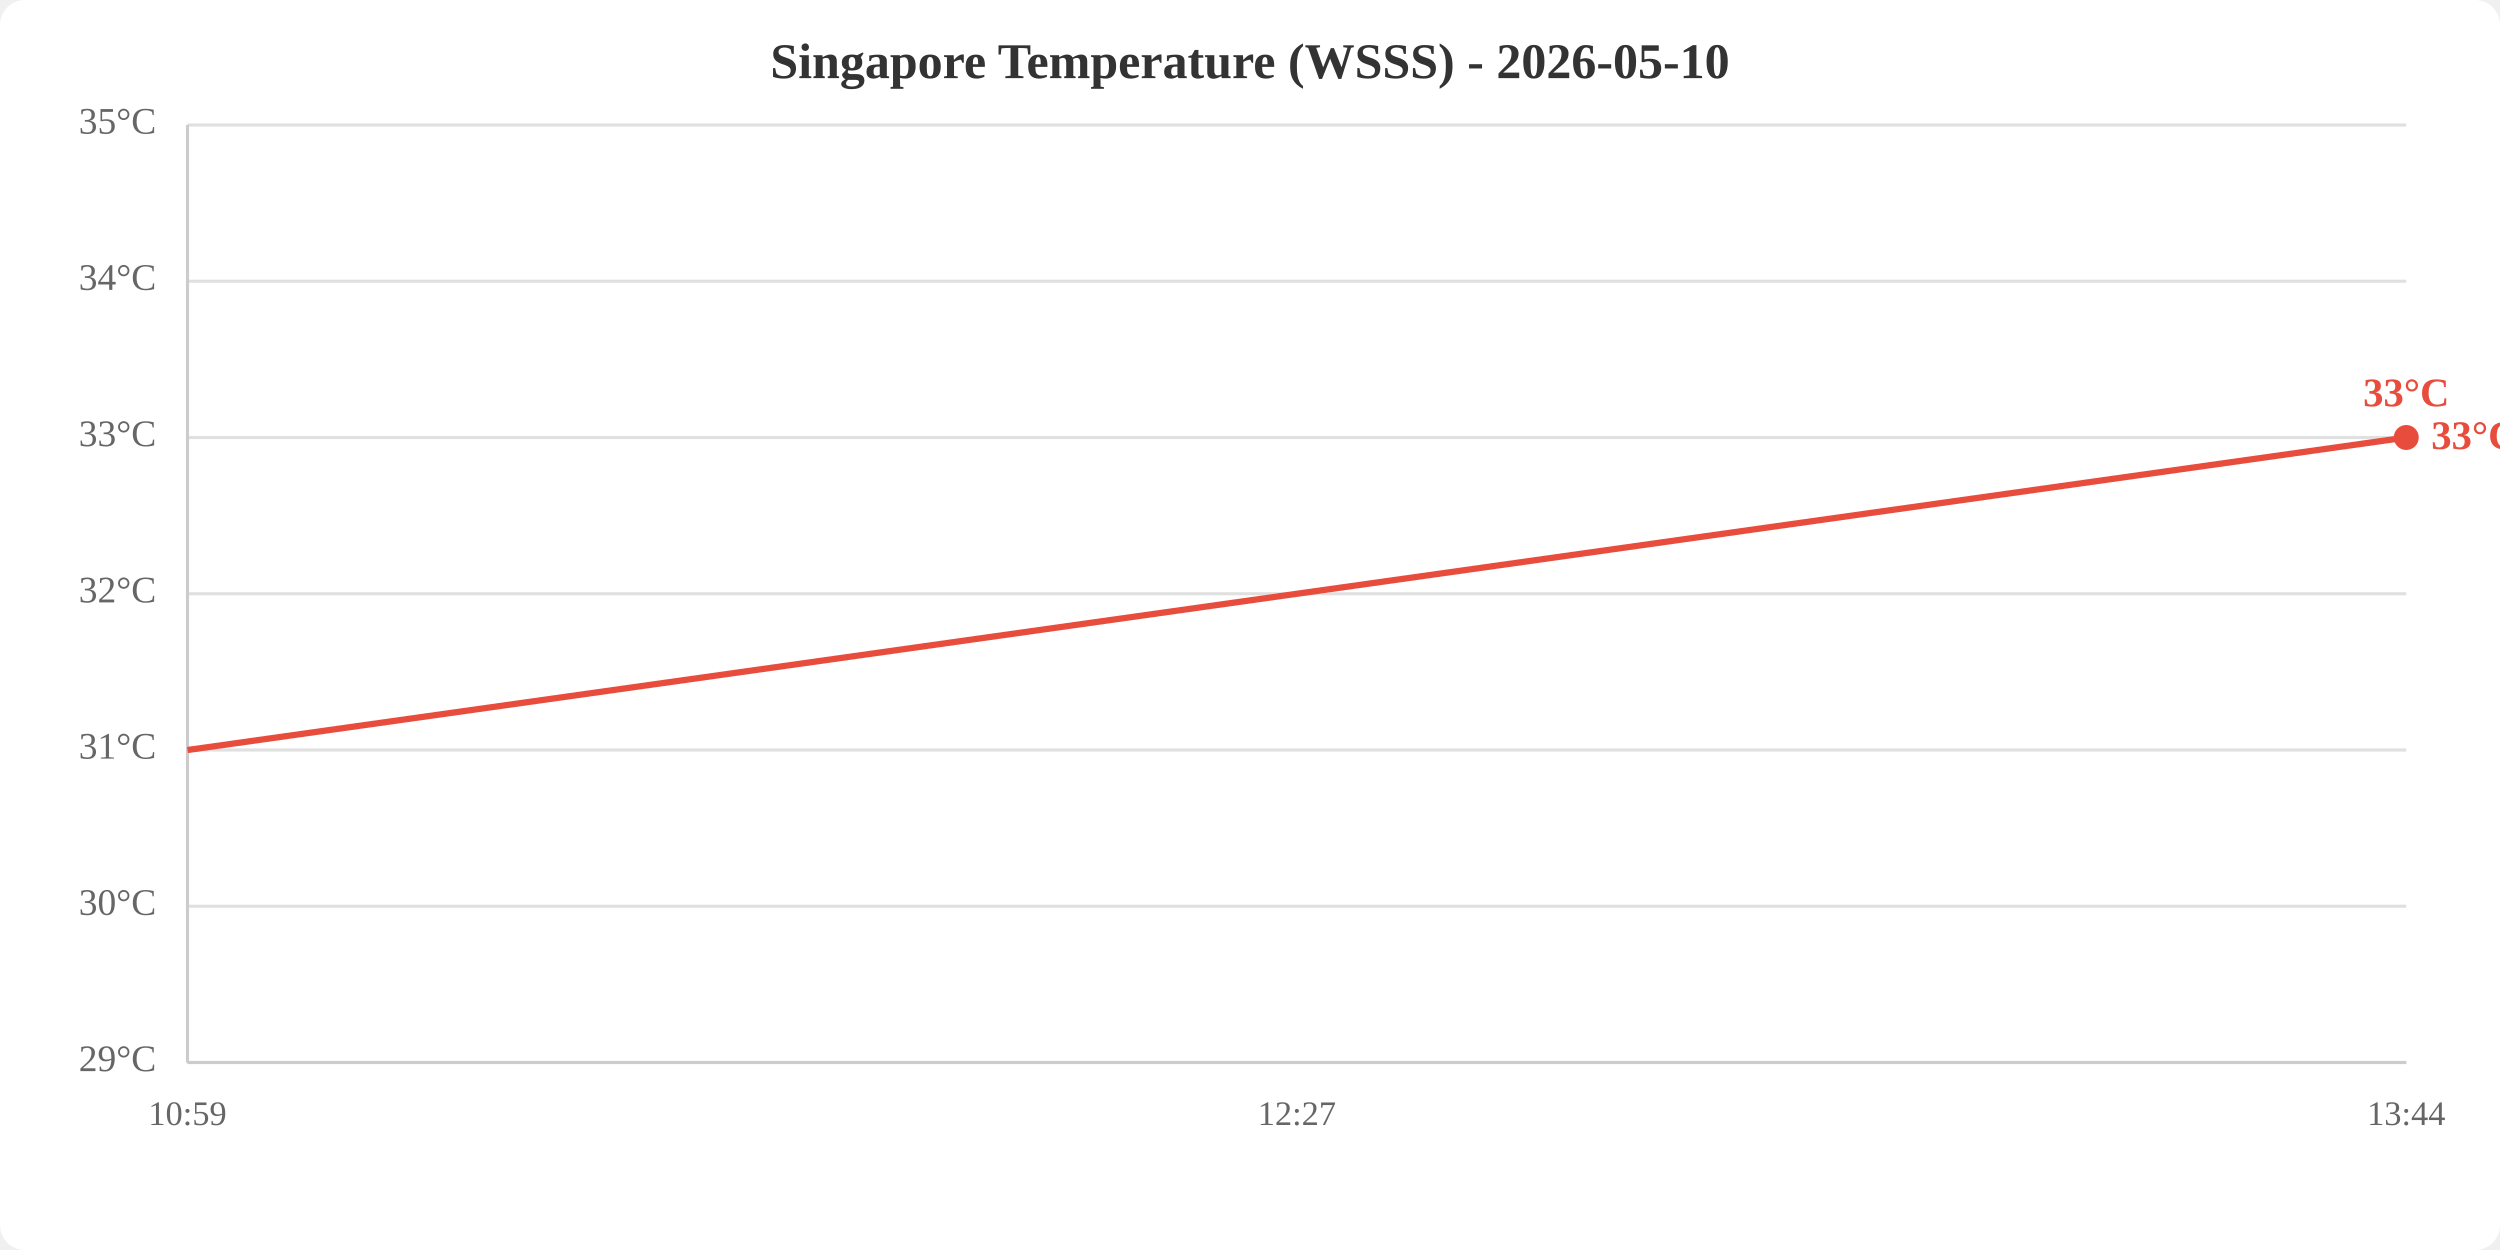
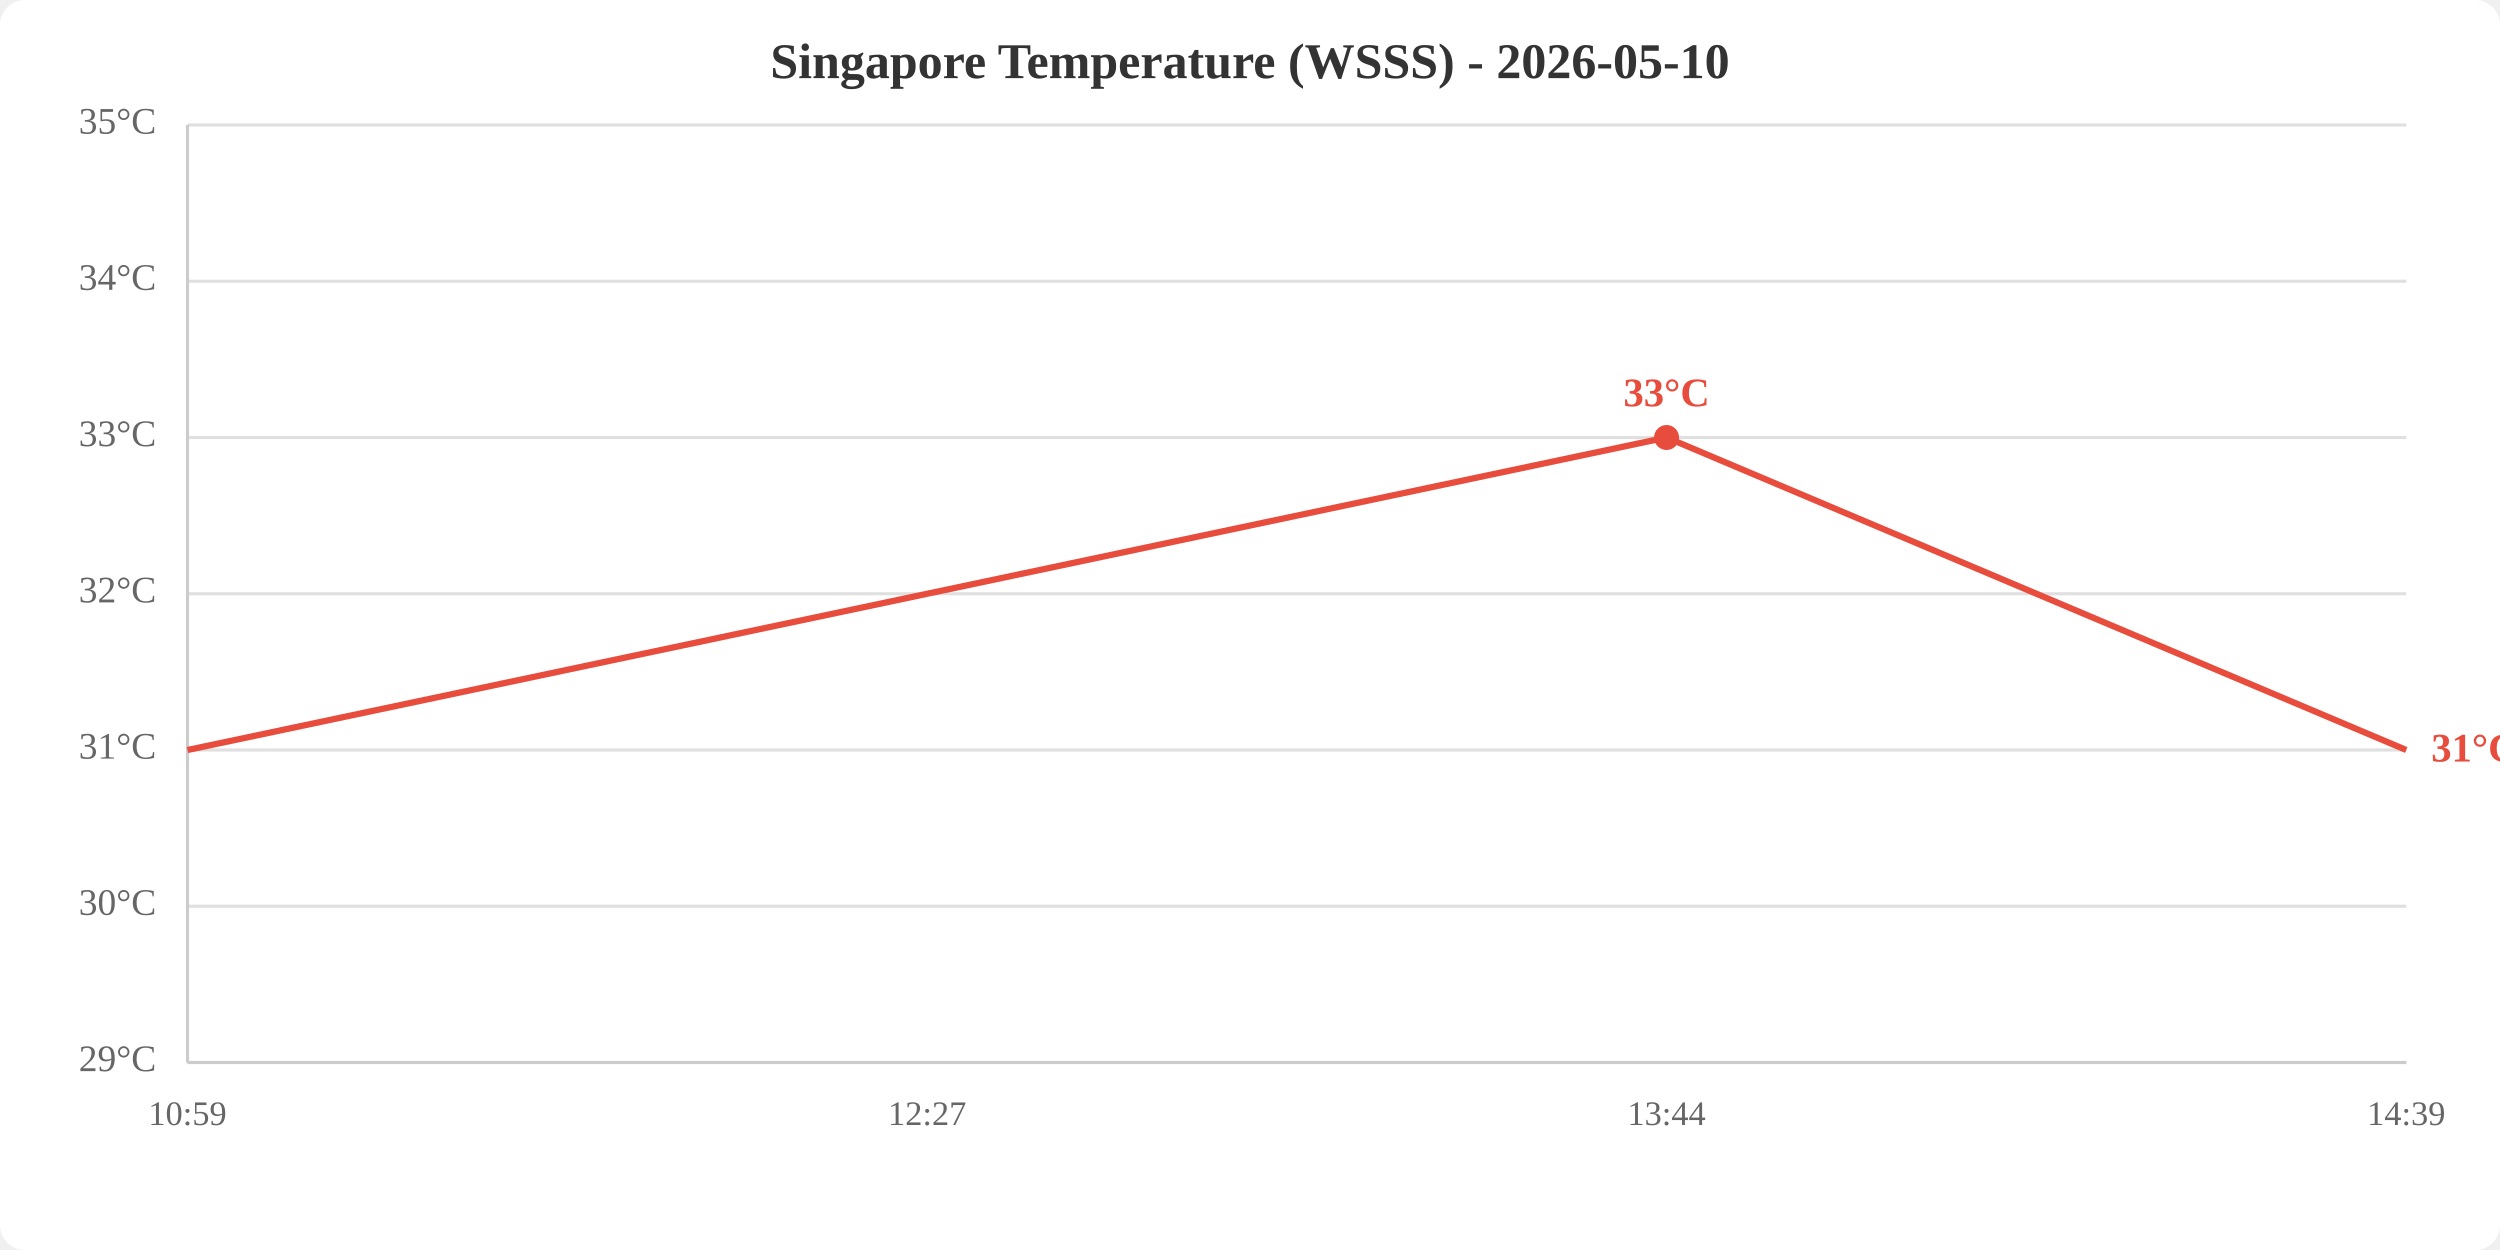
<svg xmlns="http://www.w3.org/2000/svg" viewBox="0 0 800 400" width="800" height="400">
  <rect width="800" height="400" fill="white" rx="8" />
  <text x="400.0" y="25" text-anchor="middle" font-size="16" font-weight="bold" fill="#333">Singapore Temperature (WSSS) - 2026-05-10</text>
  <line x1="60" y1="340.0" x2="770" y2="340.0" stroke="#e0e0e0" stroke-width="1" />
  <line x1="60" y1="290.0" x2="770" y2="290.0" stroke="#e0e0e0" stroke-width="1" />
  <line x1="60" y1="240.0" x2="770" y2="240.0" stroke="#e0e0e0" stroke-width="1" />
  <line x1="60" y1="190.0" x2="770" y2="190.0" stroke="#e0e0e0" stroke-width="1" />
  <line x1="60" y1="140.0" x2="770" y2="140.0" stroke="#e0e0e0" stroke-width="1" />
  <line x1="60" y1="90.0" x2="770" y2="90.0" stroke="#e0e0e0" stroke-width="1" />
  <line x1="60" y1="40.0" x2="770" y2="40.0" stroke="#e0e0e0" stroke-width="1" />
  <text x="50" y="340.0" text-anchor="end" dominant-baseline="middle" fill="#666" font-size="12">29°C</text>
  <text x="50" y="290.0" text-anchor="end" dominant-baseline="middle" fill="#666" font-size="12">30°C</text>
  <text x="50" y="240.0" text-anchor="end" dominant-baseline="middle" fill="#666" font-size="12">31°C</text>
  <text x="50" y="190.0" text-anchor="end" dominant-baseline="middle" fill="#666" font-size="12">32°C</text>
  <text x="50" y="140.0" text-anchor="end" dominant-baseline="middle" fill="#666" font-size="12">33°C</text>
  <text x="50" y="90.0" text-anchor="end" dominant-baseline="middle" fill="#666" font-size="12">34°C</text>
  <text x="50" y="40.0" text-anchor="end" dominant-baseline="middle" fill="#666" font-size="12">35°C</text>
  <text x="60.0" y="360" text-anchor="middle" fill="#666" font-size="11">10:59</text>
-   <text x="415.0" y="360" text-anchor="middle" fill="#666" font-size="11">12:27</text>
-   <text x="770.0" y="360" text-anchor="middle" fill="#666" font-size="11">13:44</text>
+   <text x="296.7" y="360" text-anchor="middle" fill="#666" font-size="11">12:27</text>
+   <text x="533.3" y="360" text-anchor="middle" fill="#666" font-size="11">13:44</text>
+   <text x="770.0" y="360" text-anchor="middle" fill="#666" font-size="11">14:39</text>
  <line x1="60" y1="40" x2="60" y2="340" stroke="#ccc" stroke-width="1" />
  <line x1="60" y1="340" x2="770" y2="340" stroke="#ccc" stroke-width="1" />
-   <polyline points="60.0,240.0 415.0,190.0 770.0,140.0" fill="none" stroke="#e74c3c" stroke-width="2" />
-   <circle cx="770.0" cy="140.0" r="4" fill="#e74c3c" />
-   <text x="770.0" y="130.0" text-anchor="middle" fill="#e74c3c" font-size="13" font-weight="bold">33°C</text>
-   <text x="778.0" y="140.0" fill="#e74c3c" font-size="13" font-weight="bold" dominant-baseline="middle">33°C</text>
+   <polyline points="60.0,240.0 296.7,190.0 533.3,140.0 770.0,240.0" fill="none" stroke="#e74c3c" stroke-width="2" />
+   <circle cx="533.3" cy="140.0" r="4" fill="#e74c3c" />
+   <text x="533.3" y="130.0" text-anchor="middle" fill="#e74c3c" font-size="13" font-weight="bold">33°C</text>
+   <text x="778.0" y="240.0" fill="#e74c3c" font-size="13" font-weight="bold" dominant-baseline="middle">31°C</text>
</svg>
